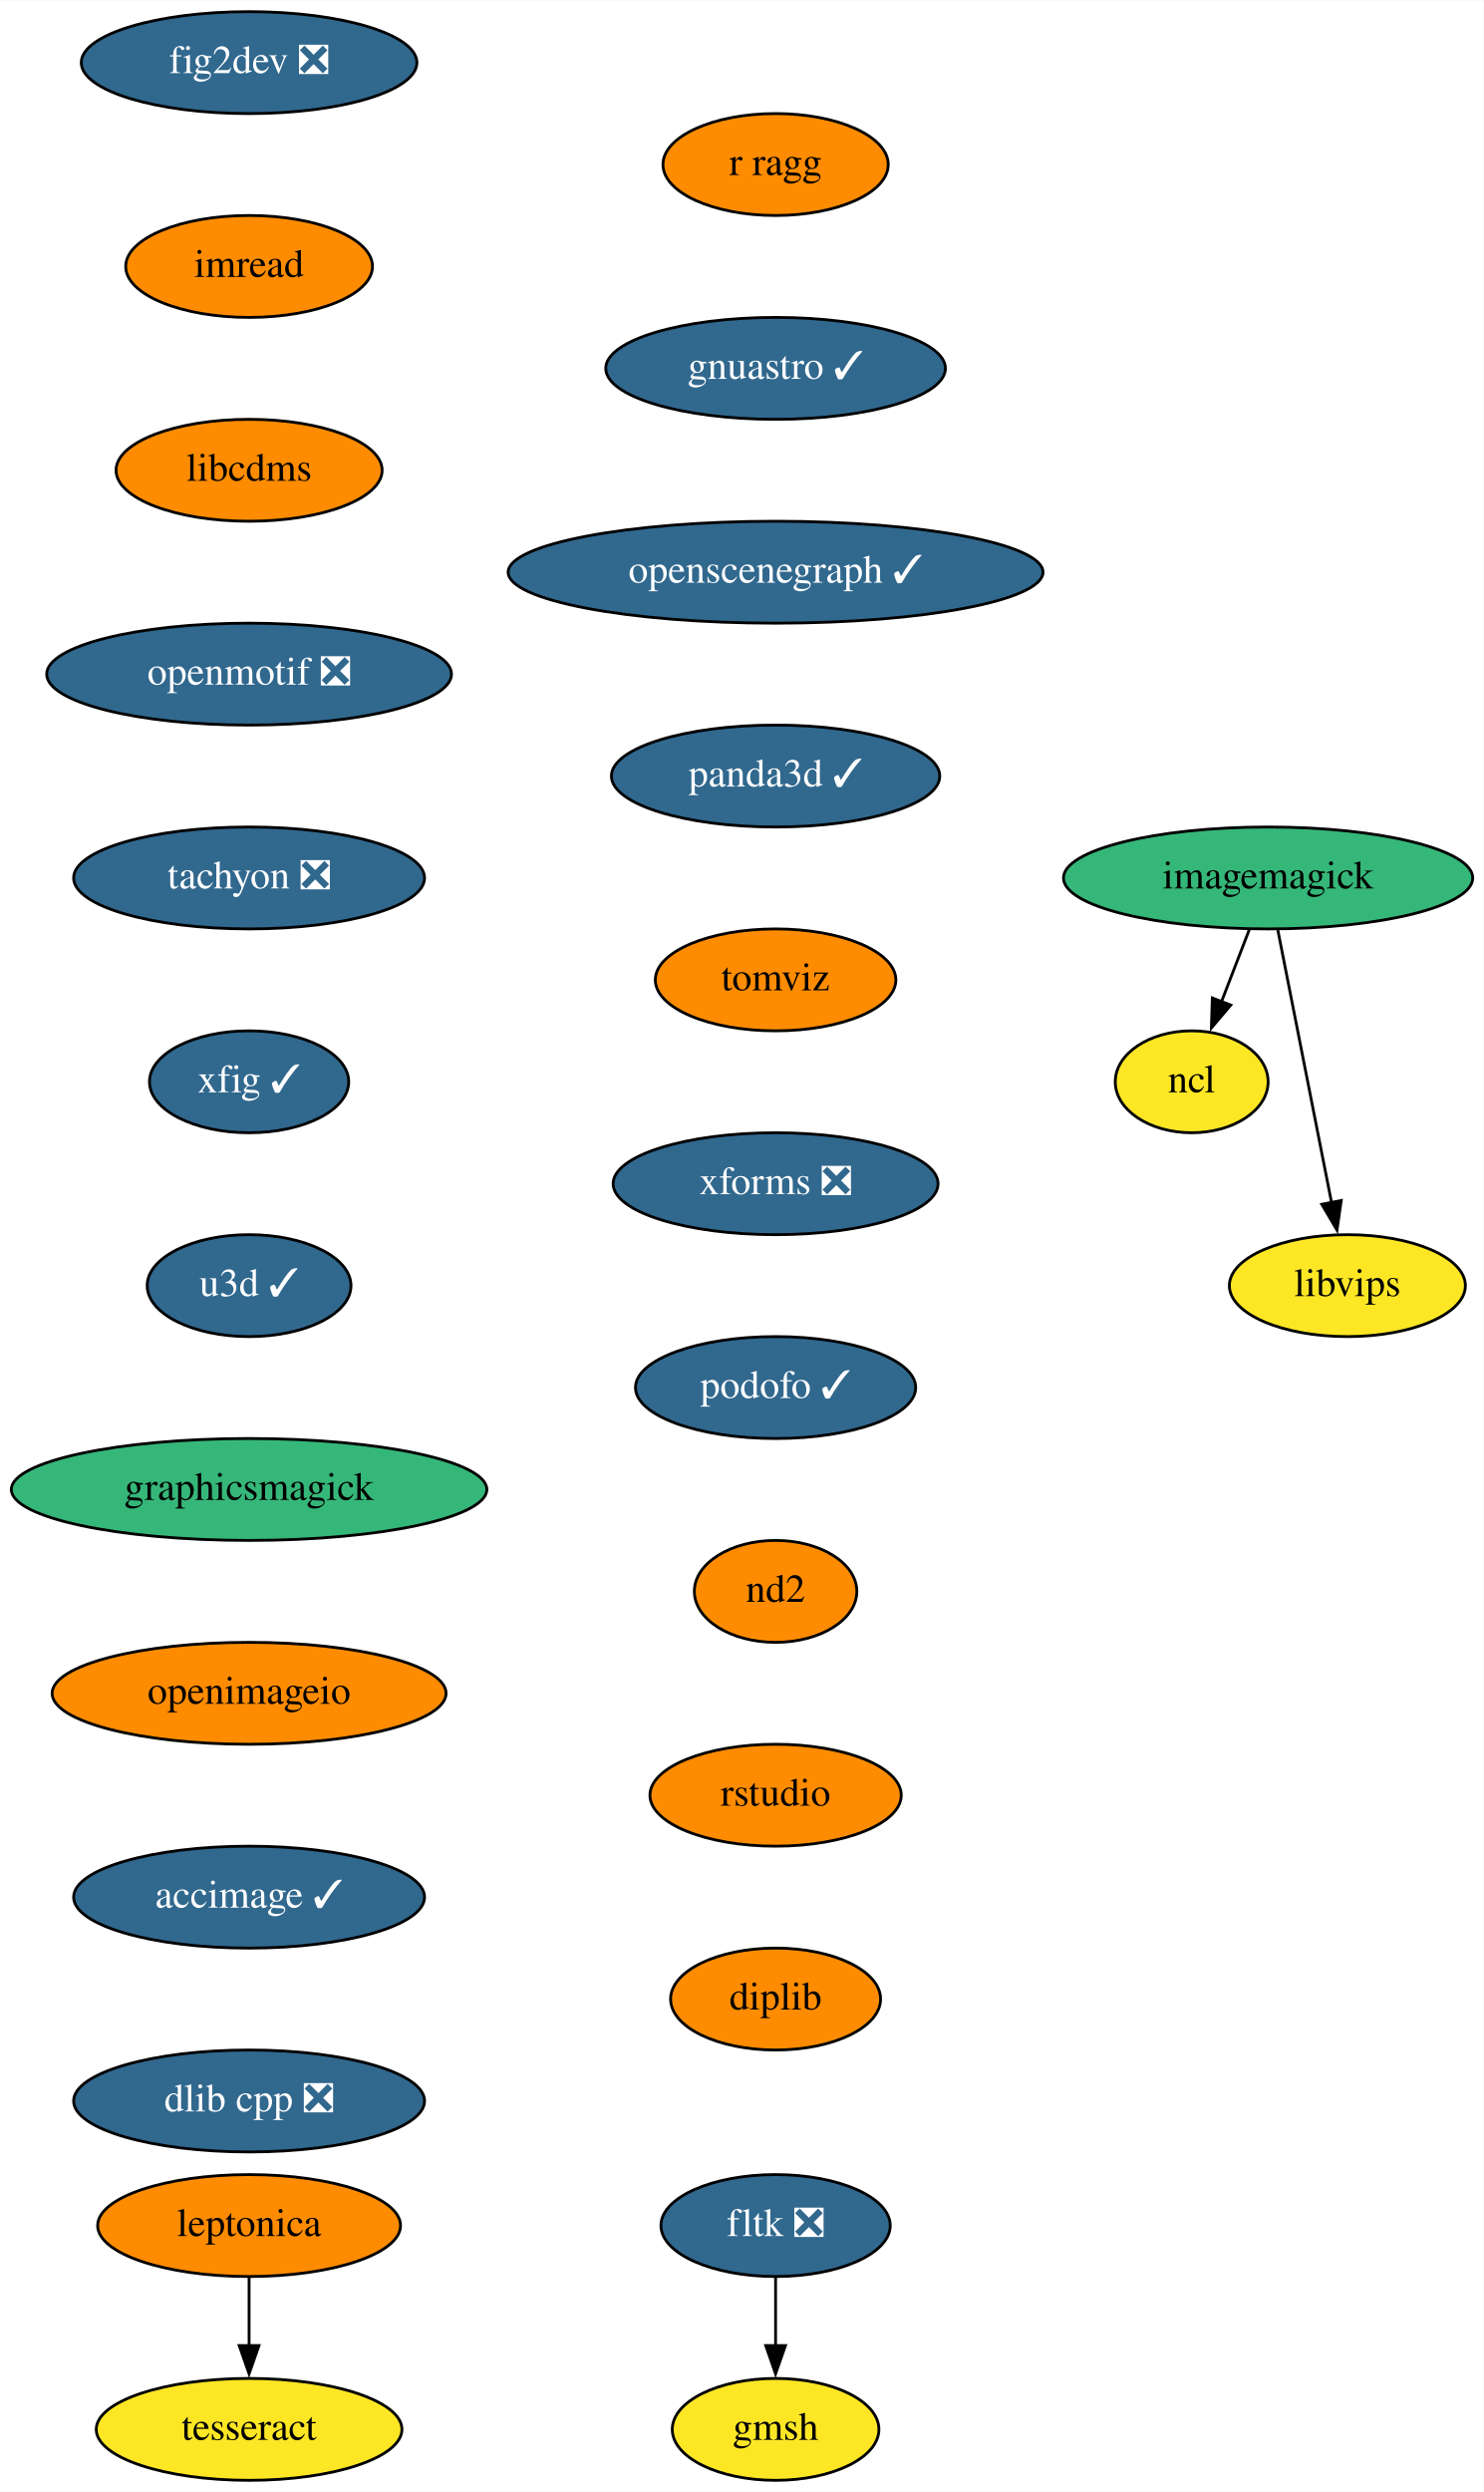
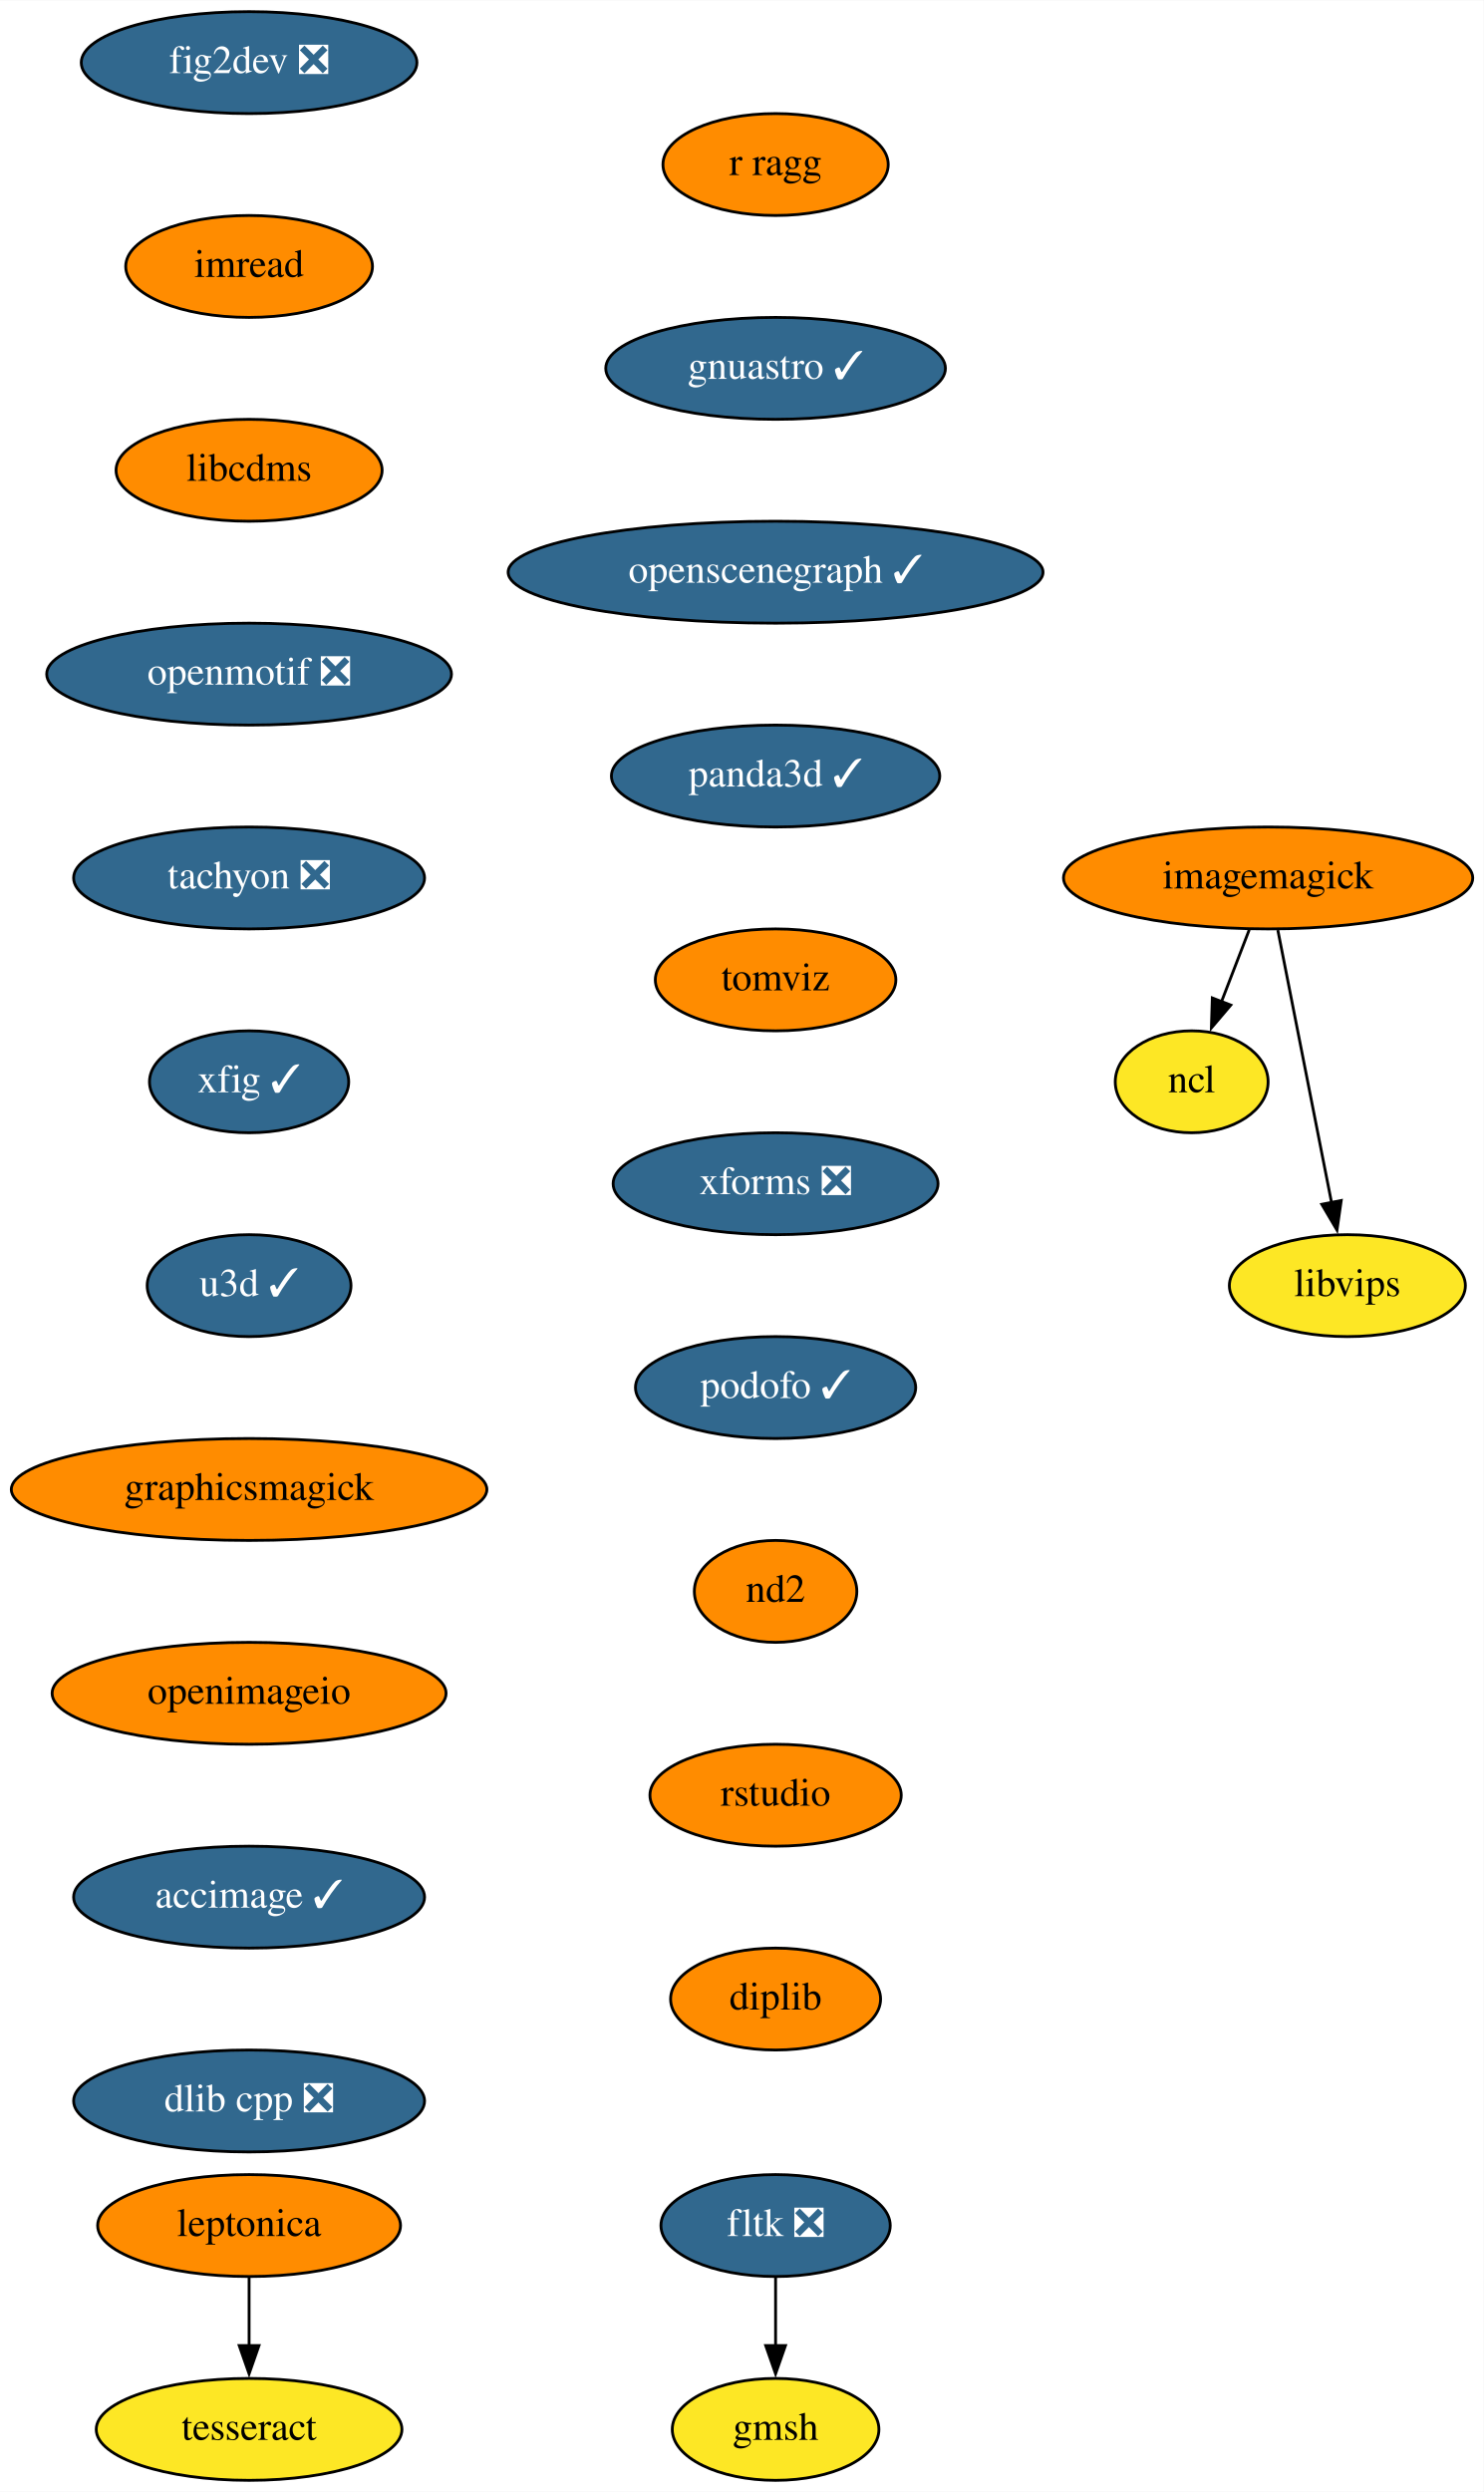
<svg xmlns="http://www.w3.org/2000/svg" xmlns:xlink="http://www.w3.org/1999/xlink" width="524pt" height="880pt" viewBox="0.00 0.00 524.14 880.00">
  <g id="graph0" class="graph" transform="scale(1 1) rotate(0) translate(4 876)">
    <polygon fill="white" stroke="none" points="-4,4 -4,-876 520.14,-876 520.14,4 -4,4" />
    <g id="node1" class="node">
      <g id="a_node1">
        <a xlink:href="https://github.com/conda-forge/fig2dev-feedstock/pull/8" xlink:title="fig2dev ❎">
          <ellipse fill="#31688e" stroke="black" cx="84" cy="-854" rx="59.29" ry="18" />
          <text text-anchor="middle" x="84" y="-850.3" font-family="Times,serif" font-size="14.00" fill="white">fig2dev ❎</text>
        </a>
      </g>
    </g>
    <g id="node2" class="node">
      <g id="a_node2">
        <a xlink:href="https://github.com/conda-forge/imread-feedstock" xlink:title="imread">
          <ellipse fill="#ff8c00" stroke="black" cx="84" cy="-782" rx="43.59" ry="18" />
          <text text-anchor="middle" x="84" y="-778.3" font-family="Times,serif" font-size="14.00">imread</text>
        </a>
      </g>
    </g>
    <g id="node6" class="node">
      <g id="a_node6">
        <a xlink:href="https://github.com/conda-forge/libcdms-feedstock" xlink:title="libcdms">
          <ellipse fill="#ff8c00" stroke="black" cx="84" cy="-710" rx="47" ry="18" />
          <text text-anchor="middle" x="84" y="-706.3" font-family="Times,serif" font-size="14.00">libcdms</text>
        </a>
      </g>
    </g>
    <g id="node3" class="node">
      <g id="a_node3">
        <a xlink:href="https://github.com/conda-forge/imagemagick-feedstock" xlink:title="imagemagick">
-           <ellipse fill="#35b779" stroke="black" cx="444" cy="-566" rx="72.29" ry="18" />
+           <ellipse fill="#ff8c00" stroke="black" cx="444" cy="-566" rx="72.29" ry="18" />
          <text text-anchor="middle" x="444" y="-562.3" font-family="Times,serif" font-size="14.00">imagemagick</text>
        </a>
      </g>
    </g>
    <g id="node4" class="node">
      <g id="a_node4">
        <a xlink:href="https://github.com/conda-forge/ncl-feedstock" xlink:title="ncl">
          <ellipse fill="#fde725" stroke="black" cx="417" cy="-494" rx="27" ry="18" />
          <text text-anchor="middle" x="417" y="-490.3" font-family="Times,serif" font-size="14.00">ncl</text>
        </a>
      </g>
    </g>
    <g id="edge2" class="edge">
      <path fill="none" stroke="black" d="M437.33,-547.7C434.37,-540.04 430.83,-530.85 427.53,-522.3" />
      <polygon fill="black" stroke="black" points="430.82,-521.1 423.96,-513.03 424.29,-523.62 430.82,-521.1" />
    </g>
    <g id="node5" class="node">
      <g id="a_node5">
        <a xlink:href="https://github.com/conda-forge/libvips-feedstock" xlink:title="libvips">
          <ellipse fill="#fde725" stroke="black" cx="472" cy="-422" rx="41.69" ry="18" />
          <text text-anchor="middle" x="472" y="-418.3" font-family="Times,serif" font-size="14.00">libvips</text>
        </a>
      </g>
    </g>
    <g id="edge3" class="edge">
      <path fill="none" stroke="black" d="M447.43,-547.59C452.18,-523.5 460.81,-479.75 466.47,-451.03" />
      <polygon fill="black" stroke="black" points="469.83,-452.08 468.33,-441.6 462.96,-450.73 469.83,-452.08" />
    </g>
    <g id="node7" class="node">
      <g id="a_node7">
        <a xlink:href="https://github.com/conda-forge/openmotif-feedstock/pull/12" xlink:title="openmotif ❎">
          <ellipse fill="#31688e" stroke="black" cx="84" cy="-638" rx="71.5" ry="18" />
          <text text-anchor="middle" x="84" y="-634.3" font-family="Times,serif" font-size="14.00" fill="white">openmotif ❎</text>
        </a>
      </g>
    </g>
    <g id="node8" class="node">
      <g id="a_node8">
        <a xlink:href="https://github.com/conda-forge/tachyon-feedstock/pull/5" xlink:title="tachyon ❎">
          <ellipse fill="#31688e" stroke="black" cx="84" cy="-566" rx="61.99" ry="18" />
          <text text-anchor="middle" x="84" y="-562.3" font-family="Times,serif" font-size="14.00" fill="white">tachyon ❎</text>
        </a>
      </g>
    </g>
    <g id="node9" class="node">
      <g id="a_node9">
        <a xlink:href="https://github.com/conda-forge/xfig-feedstock/pull/6" xlink:title="xfig ✓">
          <ellipse fill="#31688e" stroke="black" cx="84" cy="-494" rx="35.19" ry="18" />
          <text text-anchor="middle" x="84" y="-490.3" font-family="Times,serif" font-size="14.00" fill="white">xfig ✓</text>
        </a>
      </g>
    </g>
    <g id="node10" class="node">
      <g id="a_node10">
        <a xlink:href="https://github.com/conda-forge/u3d-feedstock/pull/24" xlink:title="u3d ✓">
          <ellipse fill="#31688e" stroke="black" cx="84" cy="-422" rx="36" ry="18" />
          <text text-anchor="middle" x="84" y="-418.3" font-family="Times,serif" font-size="14.00" fill="white">u3d ✓</text>
        </a>
      </g>
    </g>
    <g id="node11" class="node">
      <g id="a_node11">
        <a xlink:href="https://github.com/conda-forge/graphicsmagick-feedstock" xlink:title="graphicsmagick">
-           <ellipse fill="#35b779" stroke="black" cx="84" cy="-350" rx="84" ry="18" />
+           <ellipse fill="#ff8c00" stroke="black" cx="84" cy="-350" rx="84" ry="18" />
          <text text-anchor="middle" x="84" y="-346.3" font-family="Times,serif" font-size="14.00">graphicsmagick</text>
        </a>
      </g>
    </g>
    <g id="node16" class="node">
      <g id="a_node16">
        <a xlink:href="https://github.com/conda-forge/openimageio-feedstock" xlink:title="openimageio">
          <ellipse fill="#ff8c00" stroke="black" cx="84" cy="-278" rx="69.59" ry="18" />
          <text text-anchor="middle" x="84" y="-274.3" font-family="Times,serif" font-size="14.00">openimageio</text>
        </a>
      </g>
    </g>
    <g id="node12" class="node">
      <g id="a_node12">
        <a xlink:href="https://github.com/conda-forge/leptonica-feedstock" xlink:title="leptonica">
          <ellipse fill="#ff8c00" stroke="black" cx="84" cy="-90" rx="53.5" ry="18" />
          <text text-anchor="middle" x="84" y="-86.3" font-family="Times,serif" font-size="14.00">leptonica</text>
        </a>
      </g>
    </g>
    <g id="node13" class="node">
      <g id="a_node13">
        <a xlink:href="https://github.com/conda-forge/tesseract-feedstock" xlink:title="tesseract">
          <ellipse fill="#fde725" stroke="black" cx="84" cy="-18" rx="54" ry="18" />
          <text text-anchor="middle" x="84" y="-14.3" font-family="Times,serif" font-size="14.00">tesseract</text>
        </a>
      </g>
    </g>
    <g id="edge10" class="edge">
      <path fill="none" stroke="black" d="M84,-71.7C84,-64.41 84,-55.73 84,-47.54" />
      <polygon fill="black" stroke="black" points="87.5,-47.62 84,-37.62 80.5,-47.62 87.5,-47.62" />
    </g>
    <g id="node14" class="node">
      <g id="a_node14">
        <a xlink:href="https://github.com/conda-forge/fltk-feedstock/pull/16" xlink:title="fltk ❎">
          <ellipse fill="#31688e" stroke="black" cx="270" cy="-90" rx="40.5" ry="18" />
          <text text-anchor="middle" x="270" y="-86.3" font-family="Times,serif" font-size="14.00" fill="white">fltk ❎</text>
        </a>
      </g>
    </g>
    <g id="node15" class="node">
      <g id="a_node15">
        <a xlink:href="https://github.com/conda-forge/gmsh-feedstock" xlink:title="gmsh">
          <ellipse fill="#fde725" stroke="black" cx="270" cy="-18" rx="36.5" ry="18" />
          <text text-anchor="middle" x="270" y="-14.3" font-family="Times,serif" font-size="14.00">gmsh</text>
        </a>
      </g>
    </g>
    <g id="edge11" class="edge">
      <path fill="none" stroke="black" d="M270,-71.7C270,-64.41 270,-55.73 270,-47.54" />
      <polygon fill="black" stroke="black" points="273.5,-47.62 270,-37.62 266.5,-47.62 273.5,-47.62" />
    </g>
    <g id="node17" class="node">
      <g id="a_node17">
        <a xlink:href="https://github.com/conda-forge/accimage-feedstock/pull/12" xlink:title="accimage ✓">
          <ellipse fill="#31688e" stroke="black" cx="84" cy="-206" rx="61.99" ry="18" />
          <text text-anchor="middle" x="84" y="-202.3" font-family="Times,serif" font-size="14.00" fill="white">accimage ✓</text>
        </a>
      </g>
    </g>
    <g id="node18" class="node">
      <g id="a_node18">
        <a xlink:href="https://github.com/conda-forge/dlib-cpp-feedstock/pull/19" xlink:title="dlib cpp ❎">
          <ellipse fill="#31688e" stroke="black" cx="84" cy="-134" rx="61.99" ry="18" />
          <text text-anchor="middle" x="84" y="-130.3" font-family="Times,serif" font-size="14.00" fill="white">dlib cpp ❎</text>
        </a>
      </g>
    </g>
    <g id="node19" class="node">
      <g id="a_node19">
        <a xlink:href="https://github.com/conda-forge/r-ragg-feedstock" xlink:title="r ragg">
          <ellipse fill="#ff8c00" stroke="black" cx="270" cy="-818" rx="39.79" ry="18" />
          <text text-anchor="middle" x="270" y="-814.3" font-family="Times,serif" font-size="14.00">r ragg</text>
        </a>
      </g>
    </g>
    <g id="node20" class="node">
      <g id="a_node20">
        <a xlink:href="https://github.com/conda-forge/gnuastro-feedstock/pull/27" xlink:title="gnuastro ✓">
          <ellipse fill="#31688e" stroke="black" cx="270" cy="-746" rx="60" ry="18" />
          <text text-anchor="middle" x="270" y="-742.3" font-family="Times,serif" font-size="14.00" fill="white">gnuastro ✓</text>
        </a>
      </g>
    </g>
    <g id="node21" class="node">
      <g id="a_node21">
        <a xlink:href="https://github.com/conda-forge/openscenegraph-feedstock/pull/24" xlink:title="openscenegraph ✓">
          <ellipse fill="#31688e" stroke="black" cx="270" cy="-674" rx="94.48" ry="18" />
          <text text-anchor="middle" x="270" y="-670.3" font-family="Times,serif" font-size="14.00" fill="white">openscenegraph ✓</text>
        </a>
      </g>
    </g>
    <g id="node22" class="node">
      <g id="a_node22">
        <a xlink:href="https://github.com/conda-forge/panda3d-feedstock/pull/28" xlink:title="panda3d ✓">
          <ellipse fill="#31688e" stroke="black" cx="270" cy="-602" rx="58" ry="18" />
          <text text-anchor="middle" x="270" y="-598.3" font-family="Times,serif" font-size="14.00" fill="white">panda3d ✓</text>
        </a>
      </g>
    </g>
    <g id="node23" class="node">
      <g id="a_node23">
        <a xlink:href="https://github.com/conda-forge/tomviz-feedstock" xlink:title="tomviz">
          <ellipse fill="#ff8c00" stroke="black" cx="270" cy="-530" rx="42.49" ry="18" />
          <text text-anchor="middle" x="270" y="-526.3" font-family="Times,serif" font-size="14.00">tomviz</text>
        </a>
      </g>
    </g>
    <g id="node24" class="node">
      <g id="a_node24">
        <a xlink:href="https://github.com/conda-forge/xforms-feedstock/pull/2" xlink:title="xforms ❎">
          <ellipse fill="#31688e" stroke="black" cx="270" cy="-458" rx="57.39" ry="18" />
          <text text-anchor="middle" x="270" y="-454.3" font-family="Times,serif" font-size="14.00" fill="white">xforms ❎</text>
        </a>
      </g>
    </g>
    <g id="node25" class="node">
      <g id="a_node25">
        <a xlink:href="https://github.com/conda-forge/podofo-feedstock/pull/4" xlink:title="podofo ✓">
          <ellipse fill="#31688e" stroke="black" cx="270" cy="-386" rx="49.5" ry="18" />
          <text text-anchor="middle" x="270" y="-382.3" font-family="Times,serif" font-size="14.00" fill="white">podofo ✓</text>
        </a>
      </g>
    </g>
    <g id="node26" class="node">
      <g id="a_node26">
        <a xlink:href="https://github.com/conda-forge/nd2-feedstock" xlink:title="nd2">
          <ellipse fill="#ff8c00" stroke="black" cx="270" cy="-314" rx="28.7" ry="18" />
          <text text-anchor="middle" x="270" y="-310.3" font-family="Times,serif" font-size="14.00">nd2</text>
        </a>
      </g>
    </g>
    <g id="node27" class="node">
      <g id="a_node27">
        <a xlink:href="https://github.com/conda-forge/rstudio-feedstock" xlink:title="rstudio">
          <ellipse fill="#ff8c00" stroke="black" cx="270" cy="-242" rx="44.39" ry="18" />
          <text text-anchor="middle" x="270" y="-238.3" font-family="Times,serif" font-size="14.00">rstudio</text>
        </a>
      </g>
    </g>
    <g id="node28" class="node">
      <g id="a_node28">
        <a xlink:href="https://github.com/conda-forge/diplib-feedstock" xlink:title="diplib">
          <ellipse fill="#ff8c00" stroke="black" cx="270" cy="-170" rx="37.09" ry="18" />
          <text text-anchor="middle" x="270" y="-166.3" font-family="Times,serif" font-size="14.00">diplib</text>
        </a>
      </g>
    </g>
  </g>
</svg>
